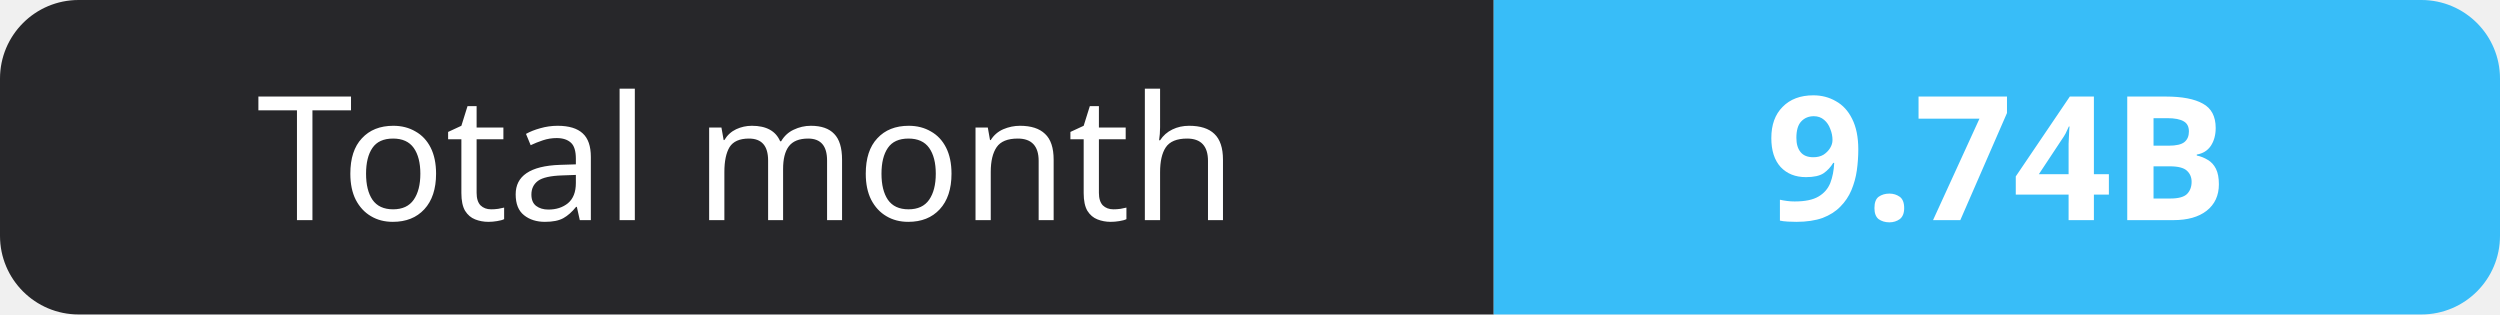
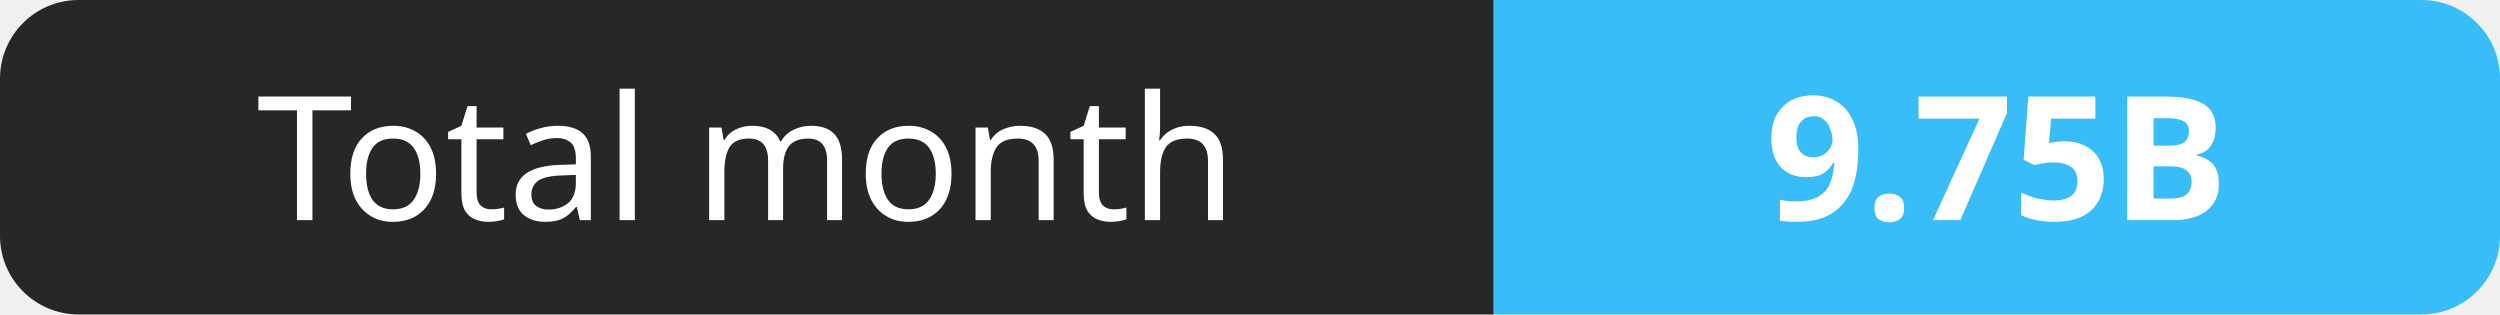
- <svg xmlns="http://www.w3.org/2000/svg" width="159" height="20" role="img" aria-label="Total month: 9.74B">
+ <svg xmlns="http://www.w3.org/2000/svg" width="159" height="20" role="img" aria-label="Total month: 9.75B">
  <clipPath id="r">
    <rect width="159" height="20" rx="5" fill="#fff" />
  </clipPath>
  <g clip-path="url(#r)">
    <rect width="95" height="20" fill="#27272a" />
    <rect x="95" width="64" height="20" fill="#38bdf8" />
  </g>
  <g fill="#fff" text-anchor="middle" font-family="Verdana,Geneva,sans-serif" font-size="11">
    <text x="47.5" y="14">Total month</text>
-     <text x="127.0" y="14" font-weight="700">9.74B</text>
+     <text x="127.0" y="14" font-weight="700">9.75B</text>
  </g>
</svg>
